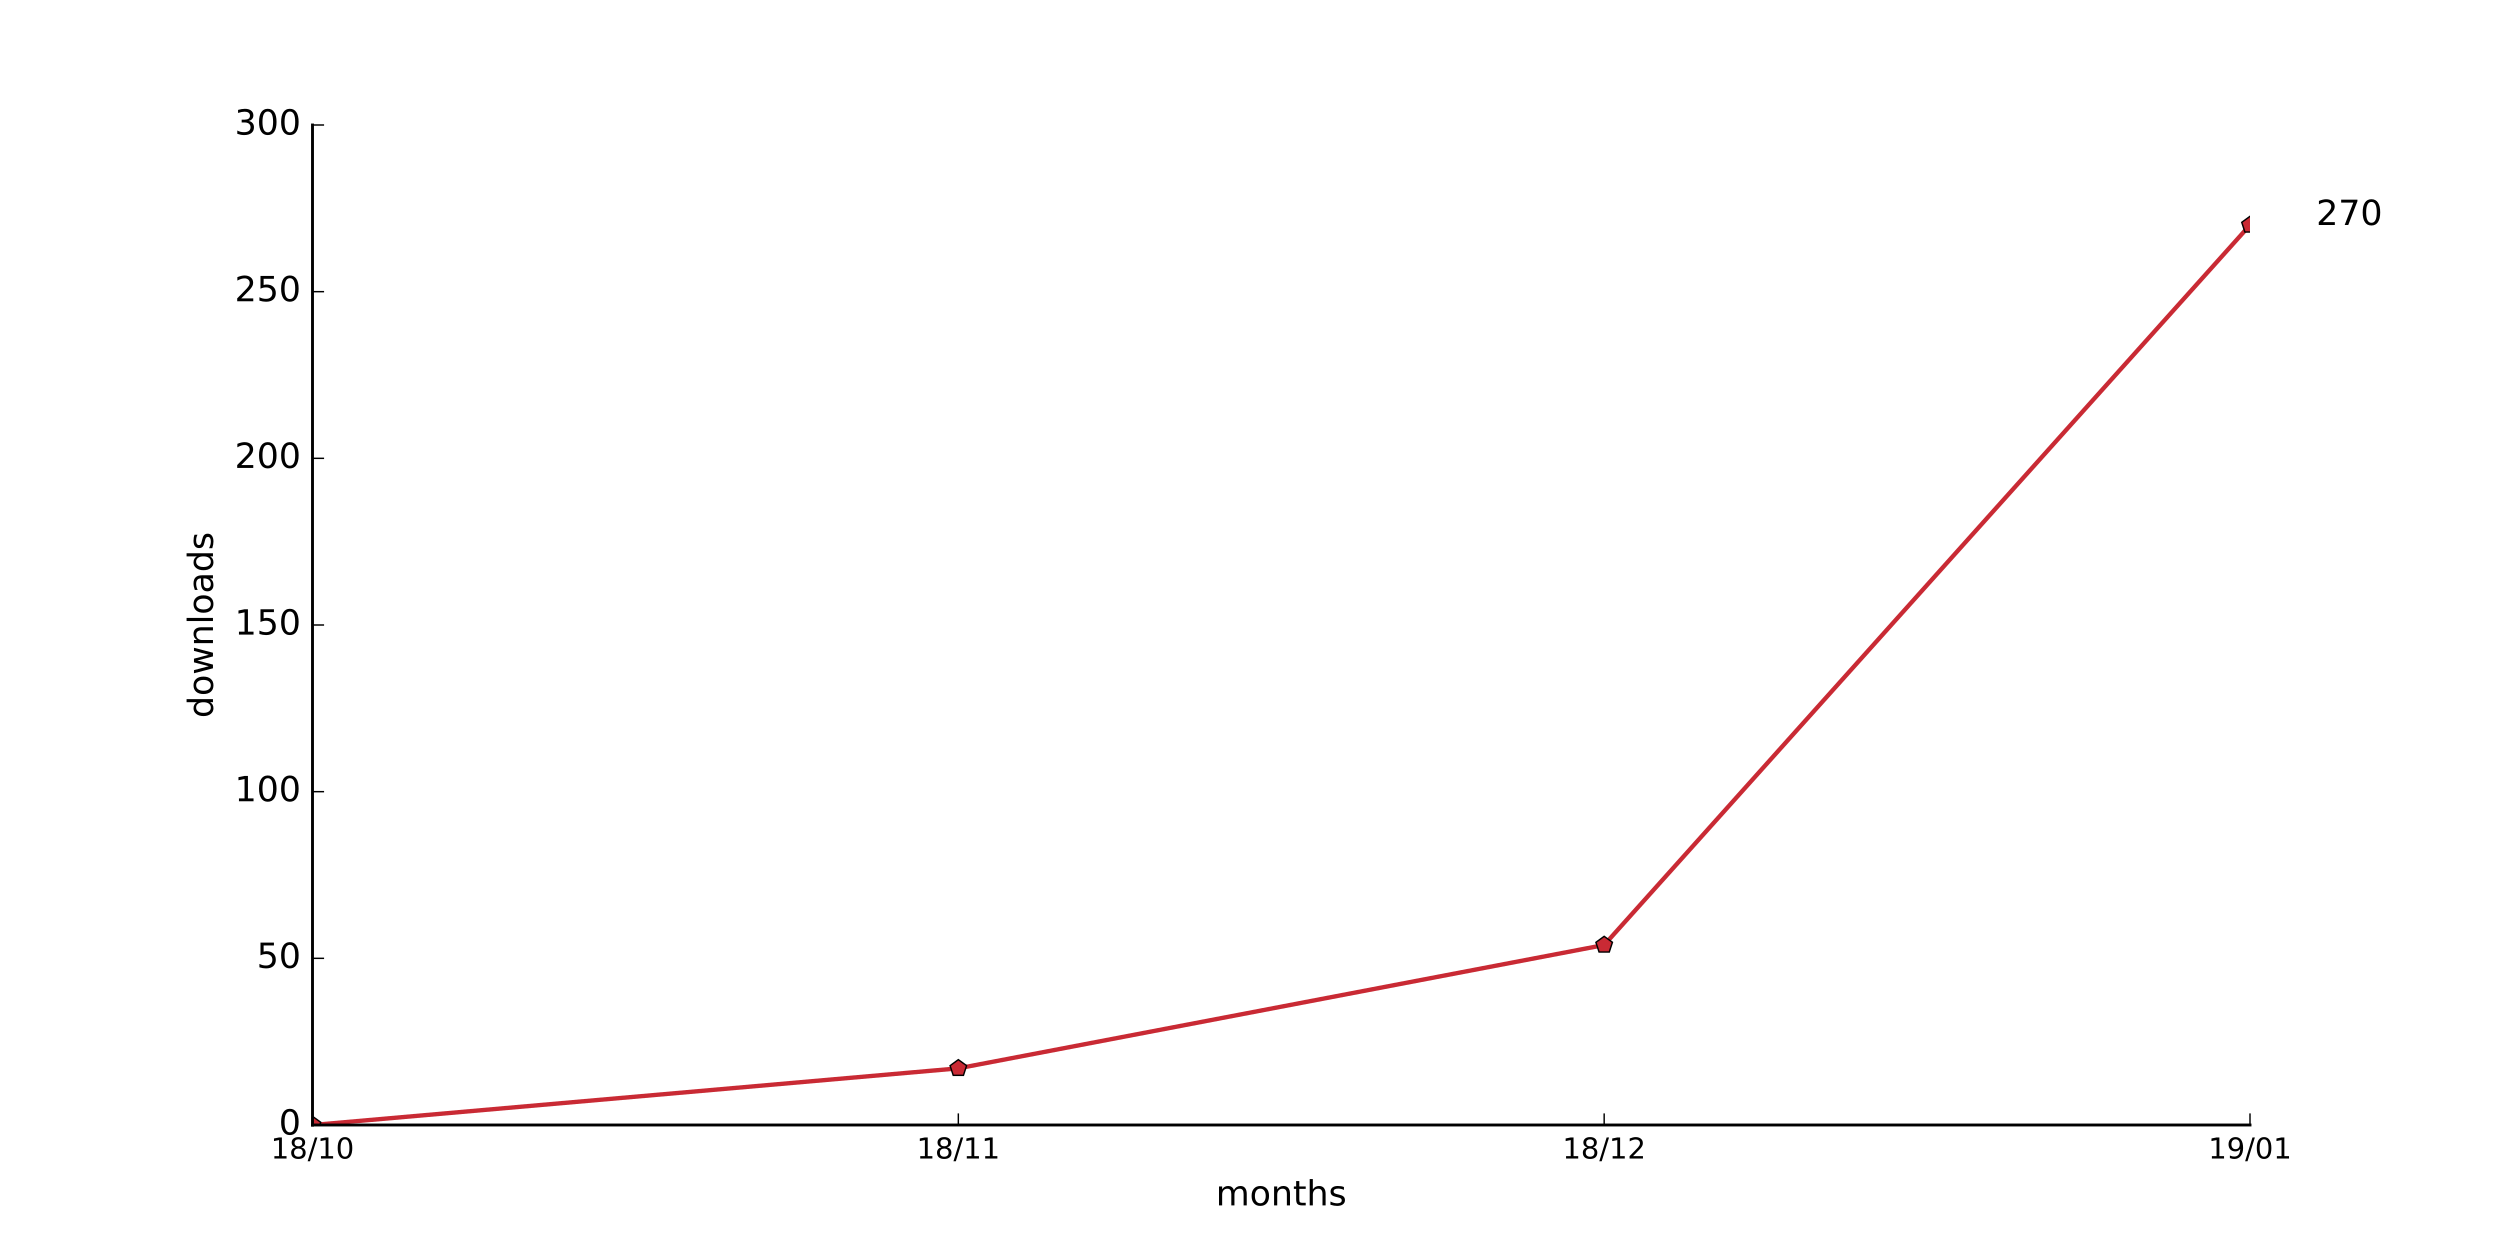
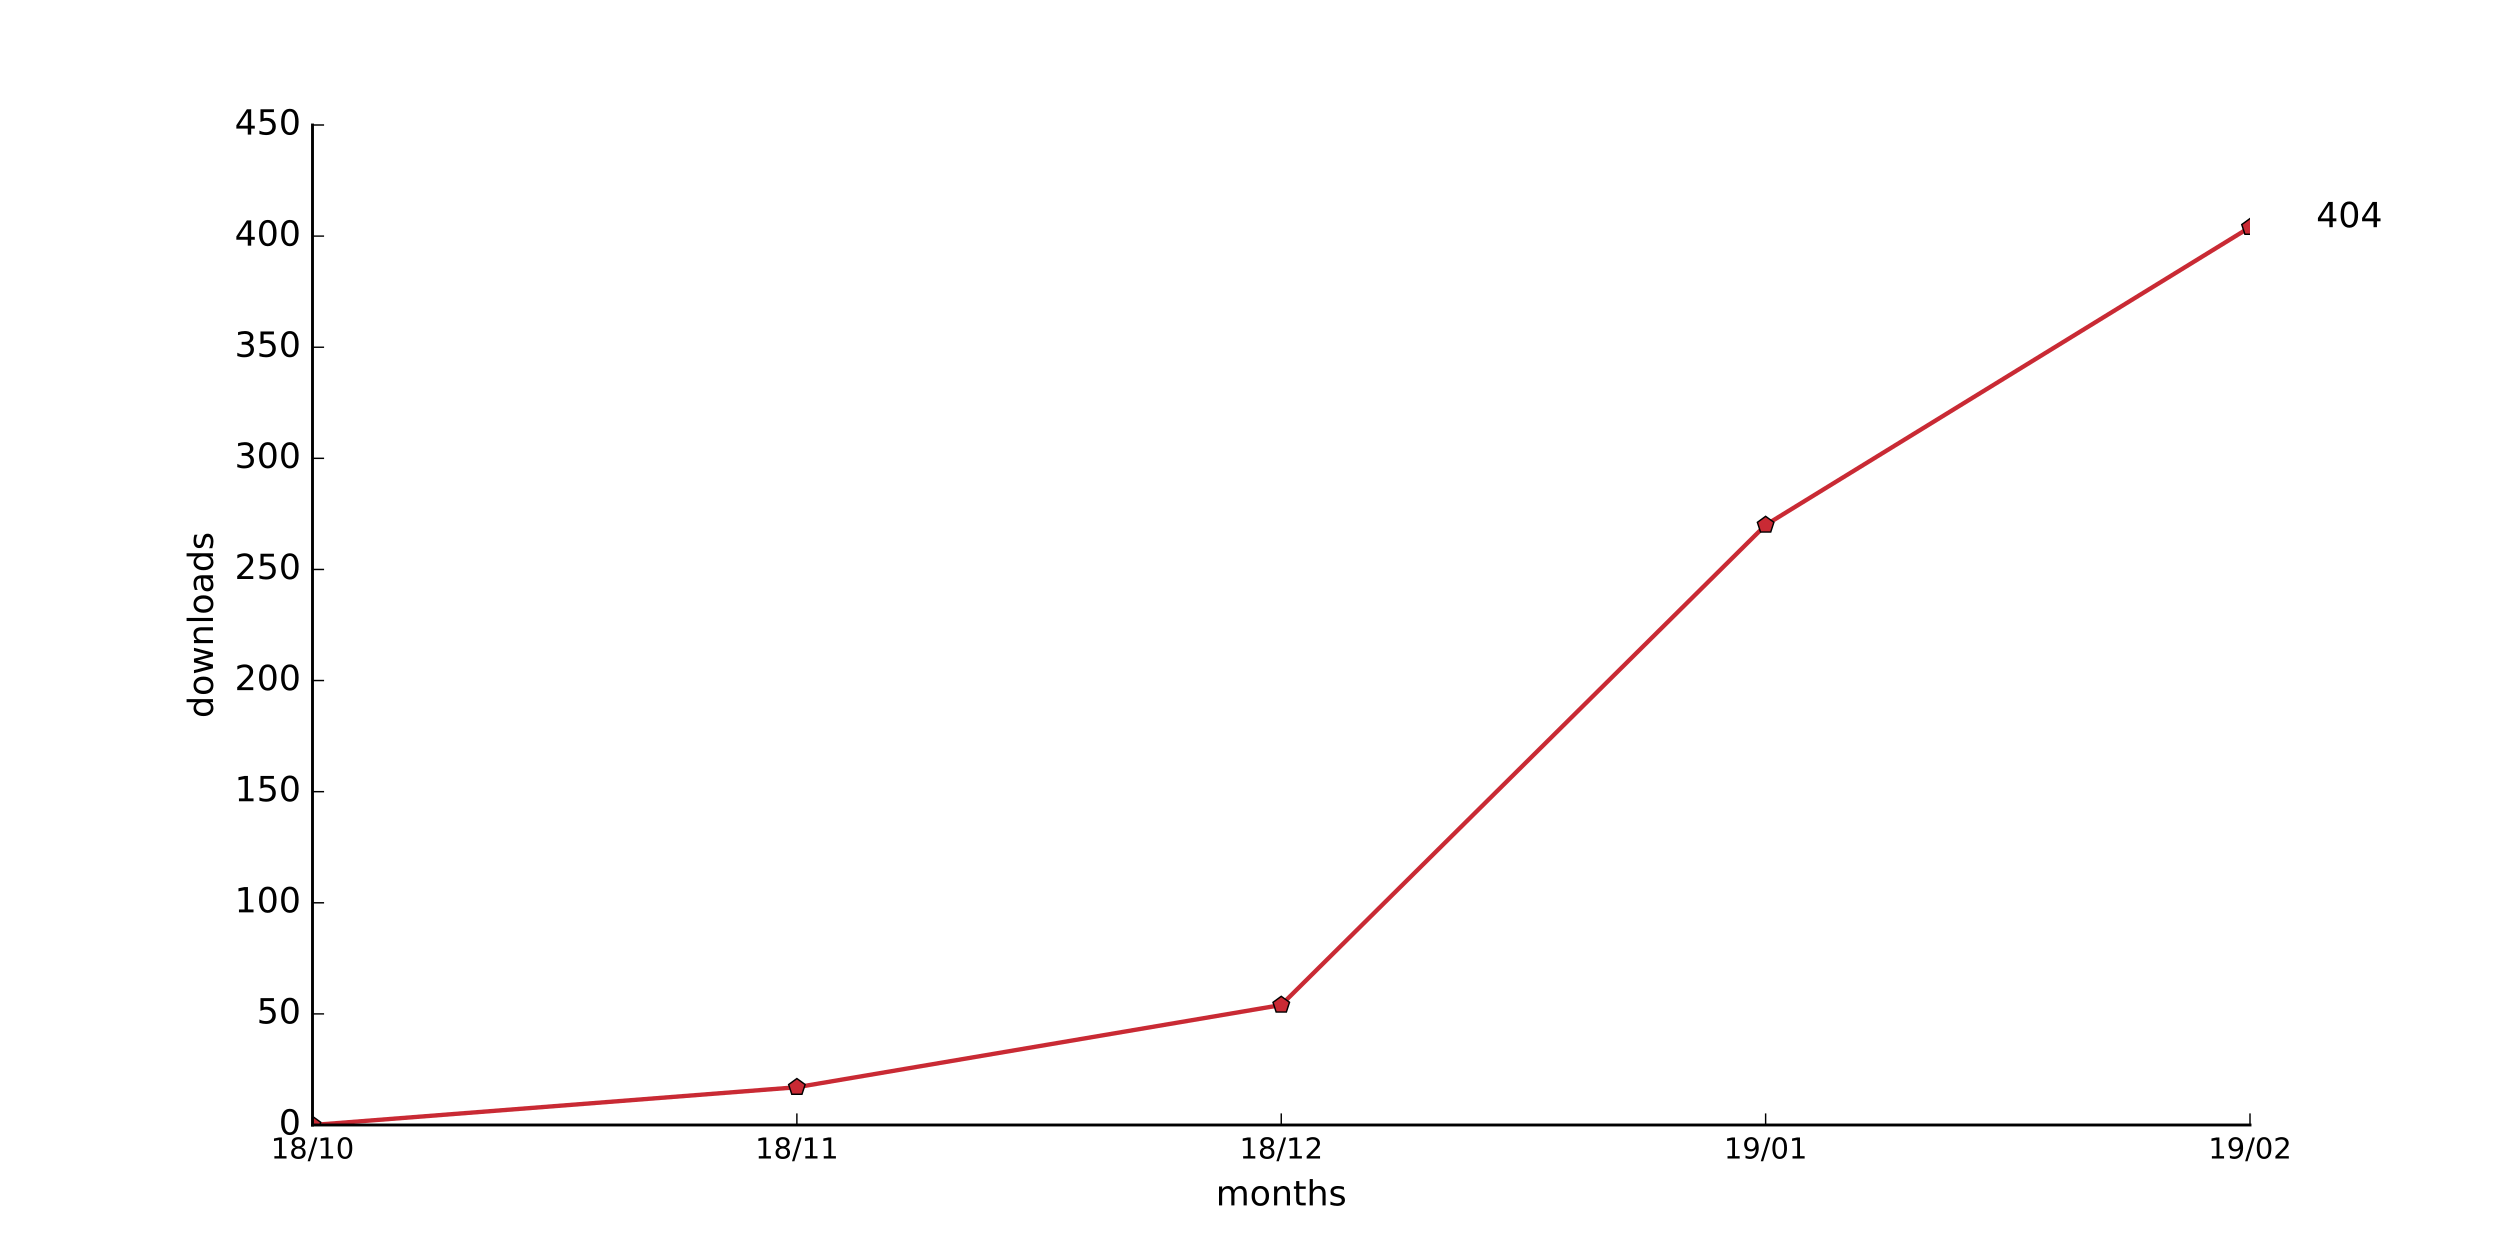
<svg xmlns="http://www.w3.org/2000/svg" xmlns:xlink="http://www.w3.org/1999/xlink" height="432pt" version="1.1" viewBox="0 0 864 432" width="864pt">
  <defs>
    <style type="text/css">
*{stroke-linecap:butt;stroke-linejoin:round;stroke-miterlimit:100000;}
  </style>
  </defs>
  <g id="figure_1">
    <g id="patch_1">
      <path d="M 0 432  L 864 432  L 864 0  L 0 0  z " style="fill:#ffffff;" />
    </g>
    <g id="axes_1">
      <g id="patch_2">
        <path d="M 108 388.8  L 777.6 388.8  L 777.6 43.2  L 108 43.2  z " style="fill:#ffffff;" />
      </g>
      <g id="line2d_1">
-         <path clip-path="url(#p83d03797ce)" d="M 108 388.8  L 331.2 369.216  L 554.4 326.592  L 777.6 77.76  " style="fill:none;stroke:#c92a34;stroke-linecap:square;stroke-width:1.5;" />
+         <path clip-path="url(#p08652dda67)" d="M 108 388.8  L 275.4 375.744  L 442.8 347.328  L 610.2 181.44  L 777.6 78.528  " style="fill:none;stroke:#c92a34;stroke-linecap:square;stroke-width:1.5;" />
      </g>
      <g id="line2d_2">
        <defs>
-           <path d="M 0 -3  L -2.853 -0.927  L -1.763 2.427  L 1.763 2.427  L 2.853 -0.927  z " id="m1ea1c2d65d" style="stroke:#000000;stroke-linejoin:miter;stroke-width:0.5;" />
+           <path d="M 0 -3  L -2.853 -0.927  L -1.763 2.427  L 1.763 2.427  L 2.853 -0.927  z " id="mf84c18b396" style="stroke:#000000;stroke-linejoin:miter;stroke-width:0.5;" />
        </defs>
-         <g clip-path="url(#p83d03797ce)">
-           <use style="fill:#c92a34;stroke:#000000;stroke-linejoin:miter;stroke-width:0.5;" x="108.0" xlink:href="#m1ea1c2d65d" y="388.8" />
-           <use style="fill:#c92a34;stroke:#000000;stroke-linejoin:miter;stroke-width:0.5;" x="331.2" xlink:href="#m1ea1c2d65d" y="369.216" />
-           <use style="fill:#c92a34;stroke:#000000;stroke-linejoin:miter;stroke-width:0.5;" x="554.4" xlink:href="#m1ea1c2d65d" y="326.592" />
-           <use style="fill:#c92a34;stroke:#000000;stroke-linejoin:miter;stroke-width:0.5;" x="777.6" xlink:href="#m1ea1c2d65d" y="77.76" />
+         <g clip-path="url(#p08652dda67)">
+           <use style="fill:#c92a34;stroke:#000000;stroke-linejoin:miter;stroke-width:0.5;" x="108.0" xlink:href="#mf84c18b396" y="388.8" />
+           <use style="fill:#c92a34;stroke:#000000;stroke-linejoin:miter;stroke-width:0.5;" x="275.4" xlink:href="#mf84c18b396" y="375.744" />
+           <use style="fill:#c92a34;stroke:#000000;stroke-linejoin:miter;stroke-width:0.5;" x="442.8" xlink:href="#mf84c18b396" y="347.328" />
+           <use style="fill:#c92a34;stroke:#000000;stroke-linejoin:miter;stroke-width:0.5;" x="610.2" xlink:href="#mf84c18b396" y="181.44" />
+           <use style="fill:#c92a34;stroke:#000000;stroke-linejoin:miter;stroke-width:0.5;" x="777.6" xlink:href="#mf84c18b396" y="78.528" />
        </g>
      </g>
      <g id="patch_3">
        <path d="M 108 388.8  L 777.6 388.8  " style="fill:none;stroke:#000000;stroke-linecap:square;stroke-linejoin:miter;" />
      </g>
      <g id="patch_4">
        <path d="M 108 388.8  L 108 43.2  " style="fill:none;stroke:#000000;stroke-linecap:square;stroke-linejoin:miter;" />
      </g>
      <g id="matplotlib.axis_1">
        <g id="xtick_1">
          <g id="line2d_3">
            <defs>
-               <path d="M 0 0  L 0 -4  " id="m02422064a0" style="stroke:#000000;stroke-width:0.5;" />
-             </defs>
-             <g>
-               <use style="stroke:#000000;stroke-width:0.5;" x="108.0" xlink:href="#m02422064a0" y="388.8" />
+               <path d="M 0 0  L 0 -4  " id="ma1ed85e63c" style="stroke:#000000;stroke-width:0.5;" />
+             </defs>
+             <g>
+               <use style="stroke:#000000;stroke-width:0.5;" x="108.0" xlink:href="#ma1ed85e63c" y="388.8" />
            </g>
          </g>
          <g id="text_1">
            <defs>
              <path d="M 31.781 34.625  Q 24.75 34.625 20.719 30.859  Q 16.703 27.094 16.703 20.516  Q 16.703 13.922 20.719 10.156  Q 24.75 6.391 31.781 6.391  Q 38.812 6.391 42.859 10.172  Q 46.922 13.969 46.922 20.516  Q 46.922 27.094 42.891 30.859  Q 38.875 34.625 31.781 34.625  M 21.922 38.812  Q 15.578 40.375 12.031 44.719  Q 8.5 49.078 8.5 55.328  Q 8.5 64.062 14.719 69.141  Q 20.953 74.219 31.781 74.219  Q 42.672 74.219 48.875 69.141  Q 55.078 64.062 55.078 55.328  Q 55.078 49.078 51.531 44.719  Q 48 40.375 41.703 38.812  Q 48.828 37.156 52.797 32.312  Q 56.781 27.484 56.781 20.516  Q 56.781 9.906 50.312 4.234  Q 43.844 -1.422 31.781 -1.422  Q 19.734 -1.422 13.25 4.234  Q 6.781 9.906 6.781 20.516  Q 6.781 27.484 10.781 32.312  Q 14.797 37.156 21.922 38.812  M 18.312 54.391  Q 18.312 48.734 21.844 45.562  Q 25.391 42.391 31.781 42.391  Q 38.141 42.391 41.719 45.562  Q 45.312 48.734 45.312 54.391  Q 45.312 60.062 41.719 63.234  Q 38.141 66.406 31.781 66.406  Q 25.391 66.406 21.844 63.234  Q 18.312 60.062 18.312 54.391  " id="BitstreamVeraSans-Roman-38" />
              <path d="M 12.406 8.297  L 28.516 8.297  L 28.516 63.922  L 10.984 60.406  L 10.984 69.391  L 28.422 72.906  L 38.281 72.906  L 38.281 8.297  L 54.391 8.297  L 54.391 0  L 12.406 0  z " id="BitstreamVeraSans-Roman-31" />
              <path d="M 31.781 66.406  Q 24.172 66.406 20.328 58.906  Q 16.5 51.422 16.5 36.375  Q 16.5 21.391 20.328 13.891  Q 24.172 6.391 31.781 6.391  Q 39.453 6.391 43.281 13.891  Q 47.125 21.391 47.125 36.375  Q 47.125 51.422 43.281 58.906  Q 39.453 66.406 31.781 66.406  M 31.781 74.219  Q 44.047 74.219 50.516 64.516  Q 56.984 54.828 56.984 36.375  Q 56.984 17.969 50.516 8.266  Q 44.047 -1.422 31.781 -1.422  Q 19.531 -1.422 13.062 8.266  Q 6.594 17.969 6.594 36.375  Q 6.594 54.828 13.062 64.516  Q 19.531 74.219 31.781 74.219  " id="BitstreamVeraSans-Roman-30" />
              <path d="M 25.391 72.906  L 33.688 72.906  L 8.297 -9.281  L 0 -9.281  z " id="BitstreamVeraSans-Roman-2f" />
            </defs>
            <g transform="translate(93.59063 400.3984)scale(0.1 -0.1)">
              <use xlink:href="#BitstreamVeraSans-Roman-31" />
              <use x="63.623" xlink:href="#BitstreamVeraSans-Roman-38" />
              <use x="127.246" xlink:href="#BitstreamVeraSans-Roman-2f" />
              <use x="160.938" xlink:href="#BitstreamVeraSans-Roman-31" />
              <use x="224.561" xlink:href="#BitstreamVeraSans-Roman-30" />
            </g>
          </g>
        </g>
        <g id="xtick_2">
          <g id="line2d_4">
            <g>
-               <use style="stroke:#000000;stroke-width:0.5;" x="331.2" xlink:href="#m02422064a0" y="388.8" />
+               <use style="stroke:#000000;stroke-width:0.5;" x="275.4" xlink:href="#ma1ed85e63c" y="388.8" />
            </g>
          </g>
          <g id="text_2">
-             <g transform="translate(316.7906 400.3984)scale(0.1 -0.1)">
+             <g transform="translate(260.9906 400.3984)scale(0.1 -0.1)">
              <use xlink:href="#BitstreamVeraSans-Roman-31" />
              <use x="63.623" xlink:href="#BitstreamVeraSans-Roman-38" />
              <use x="127.246" xlink:href="#BitstreamVeraSans-Roman-2f" />
              <use x="160.938" xlink:href="#BitstreamVeraSans-Roman-31" />
              <use x="224.561" xlink:href="#BitstreamVeraSans-Roman-31" />
            </g>
          </g>
        </g>
        <g id="xtick_3">
          <g id="line2d_5">
            <g>
-               <use style="stroke:#000000;stroke-width:0.5;" x="554.4" xlink:href="#m02422064a0" y="388.8" />
+               <use style="stroke:#000000;stroke-width:0.5;" x="442.8" xlink:href="#ma1ed85e63c" y="388.8" />
            </g>
          </g>
          <g id="text_3">
            <defs>
              <path d="M 19.188 8.297  L 53.609 8.297  L 53.609 0  L 7.328 0  L 7.328 8.297  Q 12.938 14.109 22.625 23.891  Q 32.328 33.688 34.812 36.531  Q 39.547 41.844 41.422 45.531  Q 43.312 49.219 43.312 52.781  Q 43.312 58.594 39.234 62.25  Q 35.156 65.922 28.609 65.922  Q 23.969 65.922 18.812 64.312  Q 13.672 62.703 7.812 59.422  L 7.812 69.391  Q 13.766 71.781 18.938 73  Q 24.125 74.219 28.422 74.219  Q 39.75 74.219 46.484 68.547  Q 53.219 62.891 53.219 53.422  Q 53.219 48.922 51.531 44.891  Q 49.859 40.875 45.406 35.406  Q 44.188 33.984 37.641 27.219  Q 31.109 20.453 19.188 8.297  " id="BitstreamVeraSans-Roman-32" />
            </defs>
-             <g transform="translate(539.9906 400.3984)scale(0.1 -0.1)">
+             <g transform="translate(428.3906 400.3984)scale(0.1 -0.1)">
              <use xlink:href="#BitstreamVeraSans-Roman-31" />
              <use x="63.623" xlink:href="#BitstreamVeraSans-Roman-38" />
              <use x="127.246" xlink:href="#BitstreamVeraSans-Roman-2f" />
              <use x="160.938" xlink:href="#BitstreamVeraSans-Roman-31" />
              <use x="224.561" xlink:href="#BitstreamVeraSans-Roman-32" />
            </g>
          </g>
        </g>
        <g id="xtick_4">
          <g id="line2d_6">
            <g>
-               <use style="stroke:#000000;stroke-width:0.5;" x="777.6" xlink:href="#m02422064a0" y="388.8" />
+               <use style="stroke:#000000;stroke-width:0.5;" x="610.2" xlink:href="#ma1ed85e63c" y="388.8" />
            </g>
          </g>
          <g id="text_4">
            <defs>
              <path d="M 10.984 1.516  L 10.984 10.5  Q 14.703 8.734 18.5 7.812  Q 22.312 6.891 25.984 6.891  Q 35.75 6.891 40.891 13.453  Q 46.047 20.016 46.781 33.406  Q 43.953 29.203 39.594 26.953  Q 35.25 24.703 29.984 24.703  Q 19.047 24.703 12.672 31.312  Q 6.297 37.938 6.297 49.422  Q 6.297 60.641 12.938 67.422  Q 19.578 74.219 30.609 74.219  Q 43.266 74.219 49.922 64.516  Q 56.594 54.828 56.594 36.375  Q 56.594 19.141 48.406 8.859  Q 40.234 -1.422 26.422 -1.422  Q 22.703 -1.422 18.891 -0.688  Q 15.094 0.047 10.984 1.516  M 30.609 32.422  Q 37.25 32.422 41.125 36.953  Q 45.016 41.5 45.016 49.422  Q 45.016 57.281 41.125 61.844  Q 37.25 66.406 30.609 66.406  Q 23.969 66.406 20.094 61.844  Q 16.219 57.281 16.219 49.422  Q 16.219 41.5 20.094 36.953  Q 23.969 32.422 30.609 32.422  " id="BitstreamVeraSans-Roman-39" />
            </defs>
-             <g transform="translate(763.1906 400.3984)scale(0.1 -0.1)">
+             <g transform="translate(595.7906 400.3984)scale(0.1 -0.1)">
              <use xlink:href="#BitstreamVeraSans-Roman-31" />
              <use x="63.623" xlink:href="#BitstreamVeraSans-Roman-39" />
              <use x="127.246" xlink:href="#BitstreamVeraSans-Roman-2f" />
              <use x="160.938" xlink:href="#BitstreamVeraSans-Roman-30" />
              <use x="224.561" xlink:href="#BitstreamVeraSans-Roman-31" />
            </g>
          </g>
        </g>
-         <g id="text_5">
+         <g id="xtick_5">
+           <g id="line2d_7">
+             <g>
+               <use style="stroke:#000000;stroke-width:0.5;" x="777.6" xlink:href="#ma1ed85e63c" y="388.8" />
+             </g>
+           </g>
+           <g id="text_5">
+             <g transform="translate(763.1906 400.3984)scale(0.1 -0.1)">
+               <use xlink:href="#BitstreamVeraSans-Roman-31" />
+               <use x="63.623" xlink:href="#BitstreamVeraSans-Roman-39" />
+               <use x="127.246" xlink:href="#BitstreamVeraSans-Roman-2f" />
+               <use x="160.938" xlink:href="#BitstreamVeraSans-Roman-30" />
+               <use x="224.561" xlink:href="#BitstreamVeraSans-Roman-32" />
+             </g>
+           </g>
+         </g>
+         <g id="text_6">
          <defs>
            <path d="M 54.891 33.016  L 54.891 0  L 45.906 0  L 45.906 32.719  Q 45.906 40.484 42.875 44.328  Q 39.844 48.188 33.797 48.188  Q 26.516 48.188 22.312 43.547  Q 18.109 38.922 18.109 30.906  L 18.109 0  L 9.078 0  L 9.078 54.688  L 18.109 54.688  L 18.109 46.188  Q 21.344 51.125 25.703 53.562  Q 30.078 56 35.797 56  Q 45.219 56 50.047 50.172  Q 54.891 44.344 54.891 33.016  " id="BitstreamVeraSans-Roman-6e" />
            <path d="M 52 44.188  Q 55.375 50.25 60.062 53.125  Q 64.75 56 71.094 56  Q 79.641 56 84.281 50.016  Q 88.922 44.047 88.922 33.016  L 88.922 0  L 79.891 0  L 79.891 32.719  Q 79.891 40.578 77.094 44.375  Q 74.312 48.188 68.609 48.188  Q 61.625 48.188 57.562 43.547  Q 53.516 38.922 53.516 30.906  L 53.516 0  L 44.484 0  L 44.484 32.719  Q 44.484 40.625 41.703 44.406  Q 38.922 48.188 33.109 48.188  Q 26.219 48.188 22.156 43.531  Q 18.109 38.875 18.109 30.906  L 18.109 0  L 9.078 0  L 9.078 54.688  L 18.109 54.688  L 18.109 46.188  Q 21.188 51.219 25.484 53.609  Q 29.781 56 35.688 56  Q 41.656 56 45.828 52.969  Q 50 49.953 52 44.188  " id="BitstreamVeraSans-Roman-6d" />
            <path d="M 30.609 48.391  Q 23.391 48.391 19.188 42.75  Q 14.984 37.109 14.984 27.297  Q 14.984 17.484 19.156 11.844  Q 23.344 6.203 30.609 6.203  Q 37.797 6.203 41.984 11.859  Q 46.188 17.531 46.188 27.297  Q 46.188 37.016 41.984 42.703  Q 37.797 48.391 30.609 48.391  M 30.609 56  Q 42.328 56 49.016 48.375  Q 55.719 40.766 55.719 27.297  Q 55.719 13.875 49.016 6.219  Q 42.328 -1.422 30.609 -1.422  Q 18.844 -1.422 12.172 6.219  Q 5.516 13.875 5.516 27.297  Q 5.516 40.766 12.172 48.375  Q 18.844 56 30.609 56  " id="BitstreamVeraSans-Roman-6f" />
            <path d="M 54.891 33.016  L 54.891 0  L 45.906 0  L 45.906 32.719  Q 45.906 40.484 42.875 44.328  Q 39.844 48.188 33.797 48.188  Q 26.516 48.188 22.312 43.547  Q 18.109 38.922 18.109 30.906  L 18.109 0  L 9.078 0  L 9.078 75.984  L 18.109 75.984  L 18.109 46.188  Q 21.344 51.125 25.703 53.562  Q 30.078 56 35.797 56  Q 45.219 56 50.047 50.172  Q 54.891 44.344 54.891 33.016  " id="BitstreamVeraSans-Roman-68" />
            <path d="M 18.312 70.219  L 18.312 54.688  L 36.812 54.688  L 36.812 47.703  L 18.312 47.703  L 18.312 18.016  Q 18.312 11.328 20.141 9.422  Q 21.969 7.516 27.594 7.516  L 36.812 7.516  L 36.812 0  L 27.594 0  Q 17.188 0 13.234 3.875  Q 9.281 7.766 9.281 18.016  L 9.281 47.703  L 2.688 47.703  L 2.688 54.688  L 9.281 54.688  L 9.281 70.219  z " id="BitstreamVeraSans-Roman-74" />
            <path d="M 44.281 53.078  L 44.281 44.578  Q 40.484 46.531 36.375 47.5  Q 32.281 48.484 27.875 48.484  Q 21.188 48.484 17.844 46.438  Q 14.5 44.391 14.5 40.281  Q 14.5 37.156 16.891 35.375  Q 19.281 33.594 26.516 31.984  L 29.594 31.297  Q 39.156 29.25 43.188 25.516  Q 47.219 21.781 47.219 15.094  Q 47.219 7.469 41.188 3.016  Q 35.156 -1.422 24.609 -1.422  Q 20.219 -1.422 15.453 -0.562  Q 10.688 0.297 5.422 2  L 5.422 11.281  Q 10.406 8.688 15.234 7.391  Q 20.062 6.109 24.812 6.109  Q 31.156 6.109 34.562 8.281  Q 37.984 10.453 37.984 14.406  Q 37.984 18.062 35.516 20.016  Q 33.062 21.969 24.703 23.781  L 21.578 24.516  Q 13.234 26.266 9.516 29.906  Q 5.812 33.547 5.812 39.891  Q 5.812 47.609 11.281 51.797  Q 16.75 56 26.812 56  Q 31.781 56 36.172 55.266  Q 40.578 54.547 44.281 53.078  " id="BitstreamVeraSans-Roman-73" />
          </defs>
          <g transform="translate(420.2016 416.5962)scale(0.12 -0.12)">
            <use xlink:href="#BitstreamVeraSans-Roman-6d" />
            <use x="97.412" xlink:href="#BitstreamVeraSans-Roman-6f" />
            <use x="158.594" xlink:href="#BitstreamVeraSans-Roman-6e" />
            <use x="221.973" xlink:href="#BitstreamVeraSans-Roman-74" />
            <use x="261.182" xlink:href="#BitstreamVeraSans-Roman-68" />
            <use x="324.561" xlink:href="#BitstreamVeraSans-Roman-73" />
          </g>
        </g>
      </g>
      <g id="matplotlib.axis_2">
        <g id="ytick_1">
-           <g id="line2d_7">
-             <defs>
-               <path d="M 0 0  L 4 0  " id="m19997d0cb2" style="stroke:#000000;stroke-width:0.5;" />
-             </defs>
-             <g>
-               <use style="stroke:#000000;stroke-width:0.5;" x="108.0" xlink:href="#m19997d0cb2" y="388.8" />
-             </g>
-           </g>
-           <g id="text_6">
+           <g id="line2d_8">
+             <defs>
+               <path d="M 0 0  L 4 0  " id="m9da18edd6b" style="stroke:#000000;stroke-width:0.5;" />
+             </defs>
+             <g>
+               <use style="stroke:#000000;stroke-width:0.5;" x="108.0" xlink:href="#m9da18edd6b" y="388.8" />
+             </g>
+           </g>
+           <g id="text_7">
            <g transform="translate(96.365 392.1112)scale(0.12 -0.12)">
              <use xlink:href="#BitstreamVeraSans-Roman-30" />
            </g>
          </g>
        </g>
        <g id="ytick_2">
-           <g id="line2d_8">
-             <g>
-               <use style="stroke:#000000;stroke-width:0.5;" x="108.0" xlink:href="#m19997d0cb2" y="331.2" />
-             </g>
-           </g>
-           <g id="text_7">
+           <g id="line2d_9">
+             <g>
+               <use style="stroke:#000000;stroke-width:0.5;" x="108.0" xlink:href="#m9da18edd6b" y="350.4" />
+             </g>
+           </g>
+           <g id="text_8">
            <defs>
              <path d="M 10.797 72.906  L 49.516 72.906  L 49.516 64.594  L 19.828 64.594  L 19.828 46.734  Q 21.969 47.469 24.109 47.828  Q 26.266 48.188 28.422 48.188  Q 40.625 48.188 47.75 41.5  Q 54.891 34.812 54.891 23.391  Q 54.891 11.625 47.562 5.094  Q 40.234 -1.422 26.906 -1.422  Q 22.312 -1.422 17.547 -0.641  Q 12.797 0.141 7.719 1.703  L 7.719 11.625  Q 12.109 9.234 16.797 8.062  Q 21.484 6.891 26.703 6.891  Q 35.156 6.891 40.078 11.328  Q 45.016 15.766 45.016 23.391  Q 45.016 31 40.078 35.438  Q 35.156 39.891 26.703 39.891  Q 22.75 39.891 18.812 39.016  Q 14.891 38.141 10.797 36.281  z " id="BitstreamVeraSans-Roman-35" />
            </defs>
-             <g transform="translate(88.73 334.5113)scale(0.12 -0.12)">
+             <g transform="translate(88.73 353.7113)scale(0.12 -0.12)">
              <use xlink:href="#BitstreamVeraSans-Roman-35" />
              <use x="63.623" xlink:href="#BitstreamVeraSans-Roman-30" />
            </g>
          </g>
        </g>
        <g id="ytick_3">
-           <g id="line2d_9">
-             <g>
-               <use style="stroke:#000000;stroke-width:0.5;" x="108.0" xlink:href="#m19997d0cb2" y="273.6" />
-             </g>
-           </g>
-           <g id="text_8">
+           <g id="line2d_10">
+             <g>
+               <use style="stroke:#000000;stroke-width:0.5;" x="108.0" xlink:href="#m9da18edd6b" y="312.0" />
+             </g>
+           </g>
+           <g id="text_9">
+             <g transform="translate(81.095 315.3112)scale(0.12 -0.12)">
+               <use xlink:href="#BitstreamVeraSans-Roman-31" />
+               <use x="63.623" xlink:href="#BitstreamVeraSans-Roman-30" />
+               <use x="127.246" xlink:href="#BitstreamVeraSans-Roman-30" />
+             </g>
+           </g>
+         </g>
+         <g id="ytick_4">
+           <g id="line2d_11">
+             <g>
+               <use style="stroke:#000000;stroke-width:0.5;" x="108.0" xlink:href="#m9da18edd6b" y="273.6" />
+             </g>
+           </g>
+           <g id="text_10">
            <g transform="translate(81.095 276.9112)scale(0.12 -0.12)">
              <use xlink:href="#BitstreamVeraSans-Roman-31" />
-               <use x="63.623" xlink:href="#BitstreamVeraSans-Roman-30" />
-               <use x="127.246" xlink:href="#BitstreamVeraSans-Roman-30" />
-             </g>
-           </g>
-         </g>
-         <g id="ytick_4">
-           <g id="line2d_10">
-             <g>
-               <use style="stroke:#000000;stroke-width:0.5;" x="108.0" xlink:href="#m19997d0cb2" y="216.0" />
-             </g>
-           </g>
-           <g id="text_9">
-             <g transform="translate(81.095 219.3113)scale(0.12 -0.12)">
-               <use xlink:href="#BitstreamVeraSans-Roman-31" />
              <use x="63.623" xlink:href="#BitstreamVeraSans-Roman-35" />
              <use x="127.246" xlink:href="#BitstreamVeraSans-Roman-30" />
            </g>
          </g>
        </g>
        <g id="ytick_5">
-           <g id="line2d_11">
-             <g>
-               <use style="stroke:#000000;stroke-width:0.5;" x="108.0" xlink:href="#m19997d0cb2" y="158.4" />
-             </g>
-           </g>
-           <g id="text_10">
-             <g transform="translate(81.095 161.7113)scale(0.12 -0.12)">
+           <g id="line2d_12">
+             <g>
+               <use style="stroke:#000000;stroke-width:0.5;" x="108.0" xlink:href="#m9da18edd6b" y="235.2" />
+             </g>
+           </g>
+           <g id="text_11">
+             <g transform="translate(81.095 238.5112)scale(0.12 -0.12)">
              <use xlink:href="#BitstreamVeraSans-Roman-32" />
              <use x="63.623" xlink:href="#BitstreamVeraSans-Roman-30" />
              <use x="127.246" xlink:href="#BitstreamVeraSans-Roman-30" />
            </g>
          </g>
        </g>
        <g id="ytick_6">
-           <g id="line2d_12">
-             <g>
-               <use style="stroke:#000000;stroke-width:0.5;" x="108.0" xlink:href="#m19997d0cb2" y="100.8" />
-             </g>
-           </g>
-           <g id="text_11">
-             <g transform="translate(81.095 104.1112)scale(0.12 -0.12)">
+           <g id="line2d_13">
+             <g>
+               <use style="stroke:#000000;stroke-width:0.5;" x="108.0" xlink:href="#m9da18edd6b" y="196.8" />
+             </g>
+           </g>
+           <g id="text_12">
+             <g transform="translate(81.095 200.1113)scale(0.12 -0.12)">
              <use xlink:href="#BitstreamVeraSans-Roman-32" />
              <use x="63.623" xlink:href="#BitstreamVeraSans-Roman-35" />
              <use x="127.246" xlink:href="#BitstreamVeraSans-Roman-30" />
            </g>
          </g>
        </g>
        <g id="ytick_7">
-           <g id="line2d_13">
-             <g>
-               <use style="stroke:#000000;stroke-width:0.5;" x="108.0" xlink:href="#m19997d0cb2" y="43.2" />
-             </g>
-           </g>
-           <g id="text_12">
+           <g id="line2d_14">
+             <g>
+               <use style="stroke:#000000;stroke-width:0.5;" x="108.0" xlink:href="#m9da18edd6b" y="158.4" />
+             </g>
+           </g>
+           <g id="text_13">
            <defs>
              <path d="M 40.578 39.312  Q 47.656 37.797 51.625 33  Q 55.609 28.219 55.609 21.188  Q 55.609 10.406 48.188 4.484  Q 40.766 -1.422 27.094 -1.422  Q 22.516 -1.422 17.656 -0.516  Q 12.797 0.391 7.625 2.203  L 7.625 11.719  Q 11.719 9.328 16.594 8.109  Q 21.484 6.891 26.812 6.891  Q 36.078 6.891 40.938 10.547  Q 45.797 14.203 45.797 21.188  Q 45.797 27.641 41.281 31.266  Q 36.766 34.906 28.719 34.906  L 20.219 34.906  L 20.219 43.016  L 29.109 43.016  Q 36.375 43.016 40.234 45.922  Q 44.094 48.828 44.094 54.297  Q 44.094 59.906 40.109 62.906  Q 36.141 65.922 28.719 65.922  Q 24.656 65.922 20.016 65.031  Q 15.375 64.156 9.812 62.312  L 9.812 71.094  Q 15.438 72.656 20.344 73.438  Q 25.25 74.219 29.594 74.219  Q 40.828 74.219 47.359 69.109  Q 53.906 64.016 53.906 55.328  Q 53.906 49.266 50.438 45.094  Q 46.969 40.922 40.578 39.312  " id="BitstreamVeraSans-Roman-33" />
            </defs>
+             <g transform="translate(81.095 161.7113)scale(0.12 -0.12)">
+               <use xlink:href="#BitstreamVeraSans-Roman-33" />
+               <use x="63.623" xlink:href="#BitstreamVeraSans-Roman-30" />
+               <use x="127.246" xlink:href="#BitstreamVeraSans-Roman-30" />
+             </g>
+           </g>
+         </g>
+         <g id="ytick_8">
+           <g id="line2d_15">
+             <g>
+               <use style="stroke:#000000;stroke-width:0.5;" x="108.0" xlink:href="#m9da18edd6b" y="120.0" />
+             </g>
+           </g>
+           <g id="text_14">
+             <g transform="translate(81.095 123.3113)scale(0.12 -0.12)">
+               <use xlink:href="#BitstreamVeraSans-Roman-33" />
+               <use x="63.623" xlink:href="#BitstreamVeraSans-Roman-35" />
+               <use x="127.246" xlink:href="#BitstreamVeraSans-Roman-30" />
+             </g>
+           </g>
+         </g>
+         <g id="ytick_9">
+           <g id="line2d_16">
+             <g>
+               <use style="stroke:#000000;stroke-width:0.5;" x="108.0" xlink:href="#m9da18edd6b" y="81.6" />
+             </g>
+           </g>
+           <g id="text_15">
+             <defs>
+               <path d="M 37.797 64.312  L 12.891 25.391  L 37.797 25.391  z M 35.203 72.906  L 47.609 72.906  L 47.609 25.391  L 58.016 25.391  L 58.016 17.188  L 47.609 17.188  L 47.609 0  L 37.797 0  L 37.797 17.188  L 4.891 17.188  L 4.891 26.703  z " id="BitstreamVeraSans-Roman-34" />
+             </defs>
+             <g transform="translate(81.095 84.91125)scale(0.12 -0.12)">
+               <use xlink:href="#BitstreamVeraSans-Roman-34" />
+               <use x="63.623" xlink:href="#BitstreamVeraSans-Roman-30" />
+               <use x="127.246" xlink:href="#BitstreamVeraSans-Roman-30" />
+             </g>
+           </g>
+         </g>
+         <g id="ytick_10">
+           <g id="line2d_17">
+             <g>
+               <use style="stroke:#000000;stroke-width:0.5;" x="108.0" xlink:href="#m9da18edd6b" y="43.2" />
+             </g>
+           </g>
+           <g id="text_16">
            <g transform="translate(81.095 46.51125)scale(0.12 -0.12)">
-               <use xlink:href="#BitstreamVeraSans-Roman-33" />
-               <use x="63.623" xlink:href="#BitstreamVeraSans-Roman-30" />
-               <use x="127.246" xlink:href="#BitstreamVeraSans-Roman-30" />
-             </g>
-           </g>
-         </g>
-         <g id="text_13">
+               <use xlink:href="#BitstreamVeraSans-Roman-34" />
+               <use x="63.623" xlink:href="#BitstreamVeraSans-Roman-35" />
+               <use x="127.246" xlink:href="#BitstreamVeraSans-Roman-30" />
+             </g>
+           </g>
+         </g>
+         <g id="text_17">
          <defs>
            <path d="M 45.406 46.391  L 45.406 75.984  L 54.391 75.984  L 54.391 0  L 45.406 0  L 45.406 8.203  Q 42.578 3.328 38.25 0.953  Q 33.938 -1.422 27.875 -1.422  Q 17.969 -1.422 11.734 6.484  Q 5.516 14.406 5.516 27.297  Q 5.516 40.188 11.734 48.094  Q 17.969 56 27.875 56  Q 33.938 56 38.25 53.625  Q 42.578 51.266 45.406 46.391  M 14.797 27.297  Q 14.797 17.391 18.875 11.75  Q 22.953 6.109 30.078 6.109  Q 37.203 6.109 41.297 11.75  Q 45.406 17.391 45.406 27.297  Q 45.406 37.203 41.297 42.844  Q 37.203 48.484 30.078 48.484  Q 22.953 48.484 18.875 42.844  Q 14.797 37.203 14.797 27.297  " id="BitstreamVeraSans-Roman-64" />
            <path d="M 34.281 27.484  Q 23.391 27.484 19.188 25  Q 14.984 22.516 14.984 16.5  Q 14.984 11.719 18.141 8.906  Q 21.297 6.109 26.703 6.109  Q 34.188 6.109 38.703 11.406  Q 43.219 16.703 43.219 25.484  L 43.219 27.484  z M 52.203 31.203  L 52.203 0  L 43.219 0  L 43.219 8.297  Q 40.141 3.328 35.547 0.953  Q 30.953 -1.422 24.312 -1.422  Q 15.922 -1.422 10.953 3.297  Q 6 8.016 6 15.922  Q 6 25.141 12.172 29.828  Q 18.359 34.516 30.609 34.516  L 43.219 34.516  L 43.219 35.406  Q 43.219 41.609 39.141 45  Q 35.062 48.391 27.688 48.391  Q 23 48.391 18.547 47.266  Q 14.109 46.141 10.016 43.891  L 10.016 52.203  Q 14.938 54.109 19.578 55.047  Q 24.219 56 28.609 56  Q 40.484 56 46.344 49.844  Q 52.203 43.703 52.203 31.203  " id="BitstreamVeraSans-Roman-61" />
            <path d="M 9.422 75.984  L 18.406 75.984  L 18.406 0  L 9.422 0  z " id="BitstreamVeraSans-Roman-6c" />
            <path d="M 4.203 54.688  L 13.188 54.688  L 24.422 12.016  L 35.594 54.688  L 46.188 54.688  L 57.422 12.016  L 68.609 54.688  L 77.594 54.688  L 63.281 0  L 52.688 0  L 40.922 44.828  L 29.109 0  L 18.5 0  z " id="BitstreamVeraSans-Roman-77" />
          </defs>
          <g transform="translate(73.59937 248.1394)rotate(-90.0)scale(0.12 -0.12)">
            <use xlink:href="#BitstreamVeraSans-Roman-64" />
            <use x="63.477" xlink:href="#BitstreamVeraSans-Roman-6f" />
            <use x="124.658" xlink:href="#BitstreamVeraSans-Roman-77" />
            <use x="206.445" xlink:href="#BitstreamVeraSans-Roman-6e" />
            <use x="269.824" xlink:href="#BitstreamVeraSans-Roman-6c" />
            <use x="297.607" xlink:href="#BitstreamVeraSans-Roman-6f" />
            <use x="358.789" xlink:href="#BitstreamVeraSans-Roman-61" />
            <use x="420.068" xlink:href="#BitstreamVeraSans-Roman-64" />
            <use x="483.545" xlink:href="#BitstreamVeraSans-Roman-73" />
          </g>
        </g>
      </g>
-       <g id="text_14">
+       <g id="text_18">
        <defs>
          <path id="BitstreamVeraSans-Roman-20" />
-           <path d="M 8.203 72.906  L 55.078 72.906  L 55.078 68.703  L 28.609 0  L 18.312 0  L 43.219 64.594  L 8.203 64.594  z " id="BitstreamVeraSans-Roman-37" />
        </defs>
-         <g transform="translate(777.6 77.76)scale(0.12 -0.12)">
+         <g transform="translate(777.6 78.528)scale(0.12 -0.12)">
          <use xlink:href="#BitstreamVeraSans-Roman-20" />
          <use x="31.787" xlink:href="#BitstreamVeraSans-Roman-20" />
          <use x="63.574" xlink:href="#BitstreamVeraSans-Roman-20" />
          <use x="95.361" xlink:href="#BitstreamVeraSans-Roman-20" />
          <use x="127.148" xlink:href="#BitstreamVeraSans-Roman-20" />
          <use x="158.936" xlink:href="#BitstreamVeraSans-Roman-20" />
-           <use x="190.723" xlink:href="#BitstreamVeraSans-Roman-32" />
-           <use x="254.346" xlink:href="#BitstreamVeraSans-Roman-37" />
-           <use x="317.969" xlink:href="#BitstreamVeraSans-Roman-30" />
+           <use x="190.723" xlink:href="#BitstreamVeraSans-Roman-34" />
+           <use x="254.346" xlink:href="#BitstreamVeraSans-Roman-30" />
+           <use x="317.969" xlink:href="#BitstreamVeraSans-Roman-34" />
        </g>
      </g>
    </g>
  </g>
  <defs>
-     <clipPath id="p83d03797ce">
+     <clipPath id="p08652dda67">
      <rect height="345.6" width="669.6" x="108.0" y="43.2" />
    </clipPath>
  </defs>
</svg>
